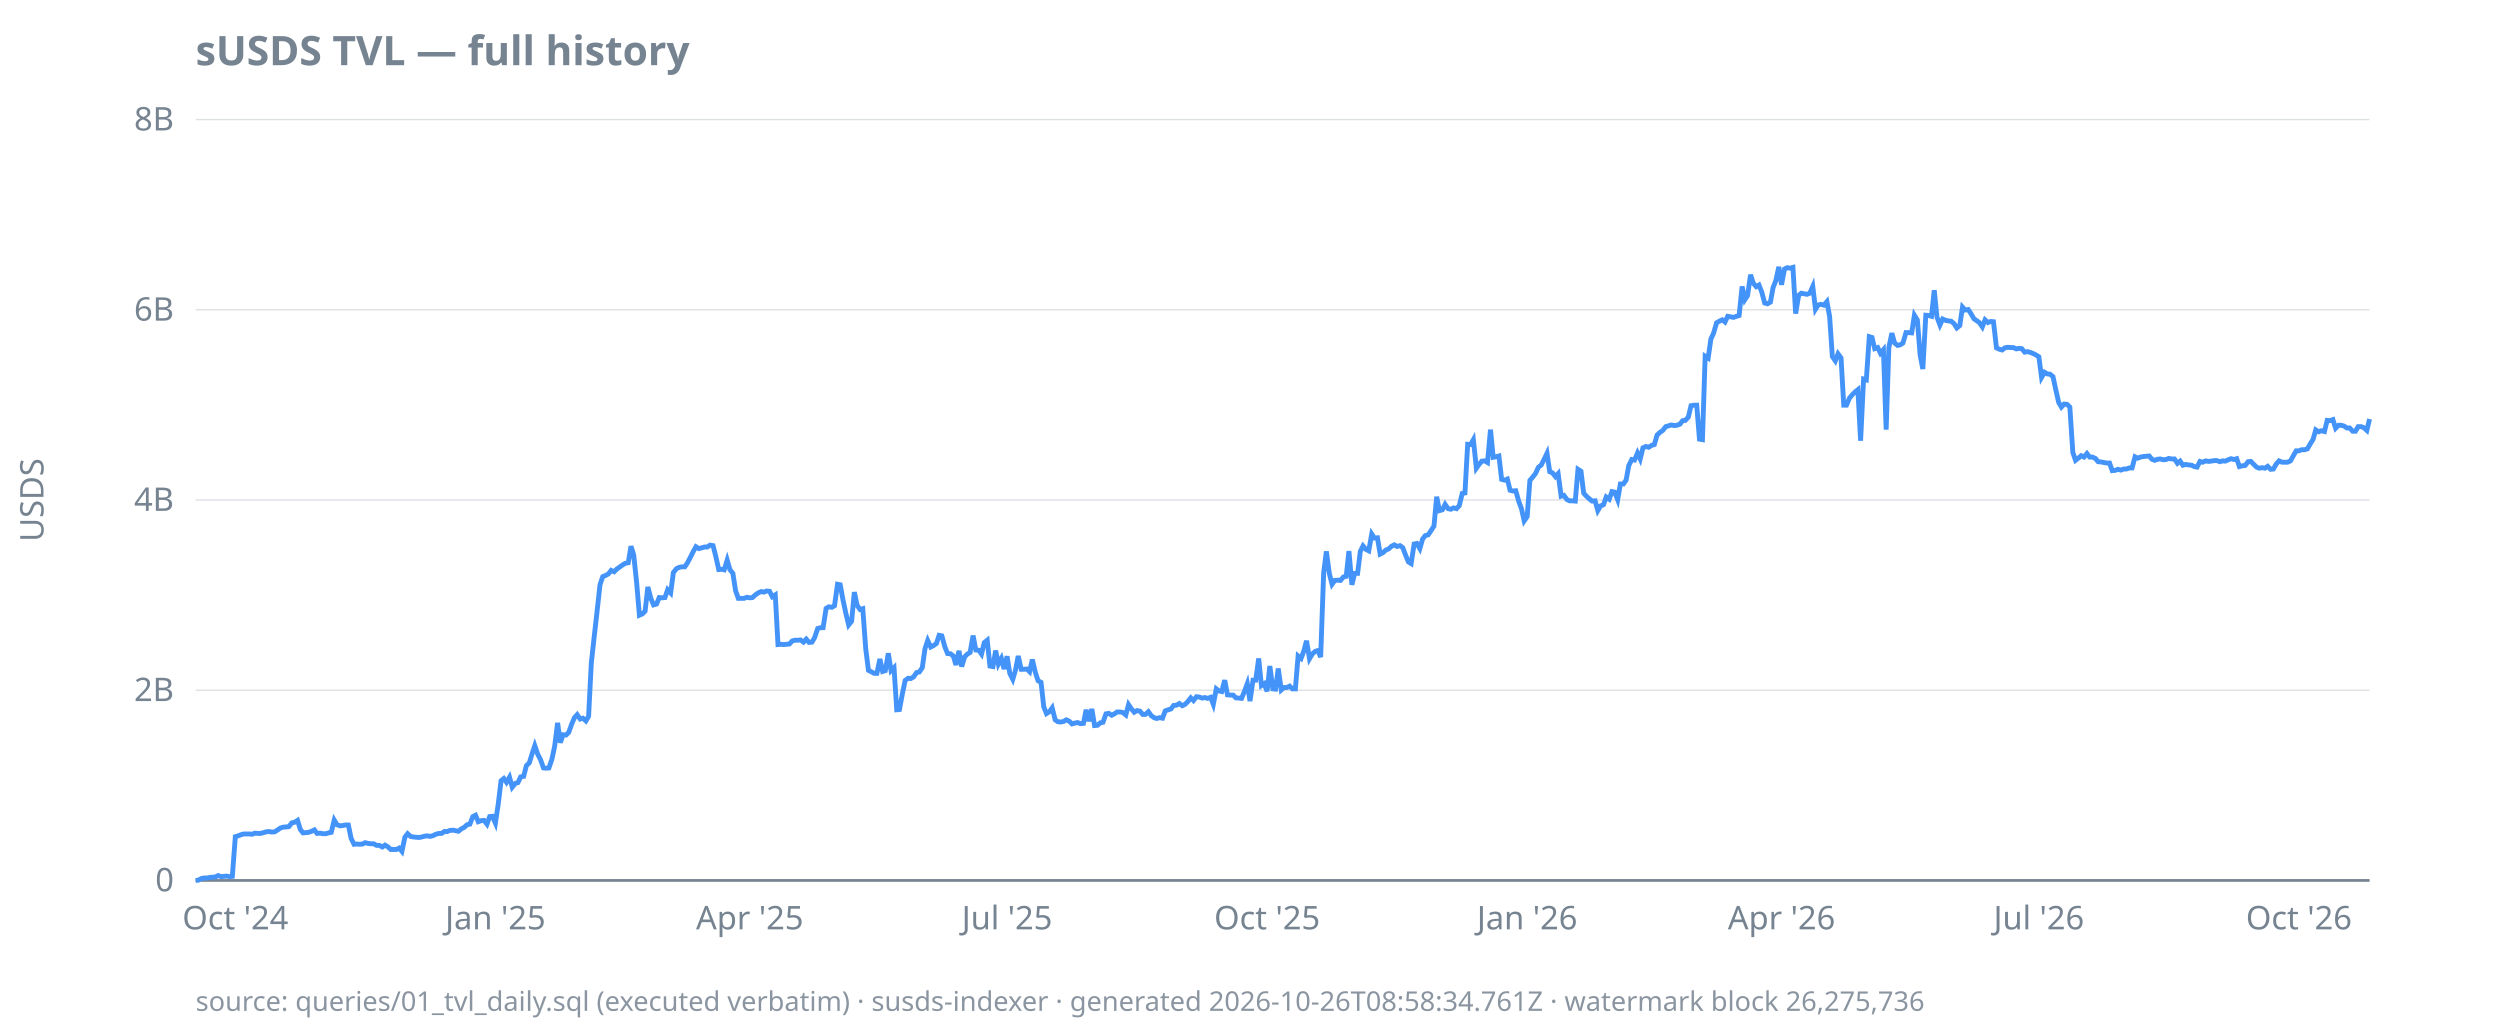
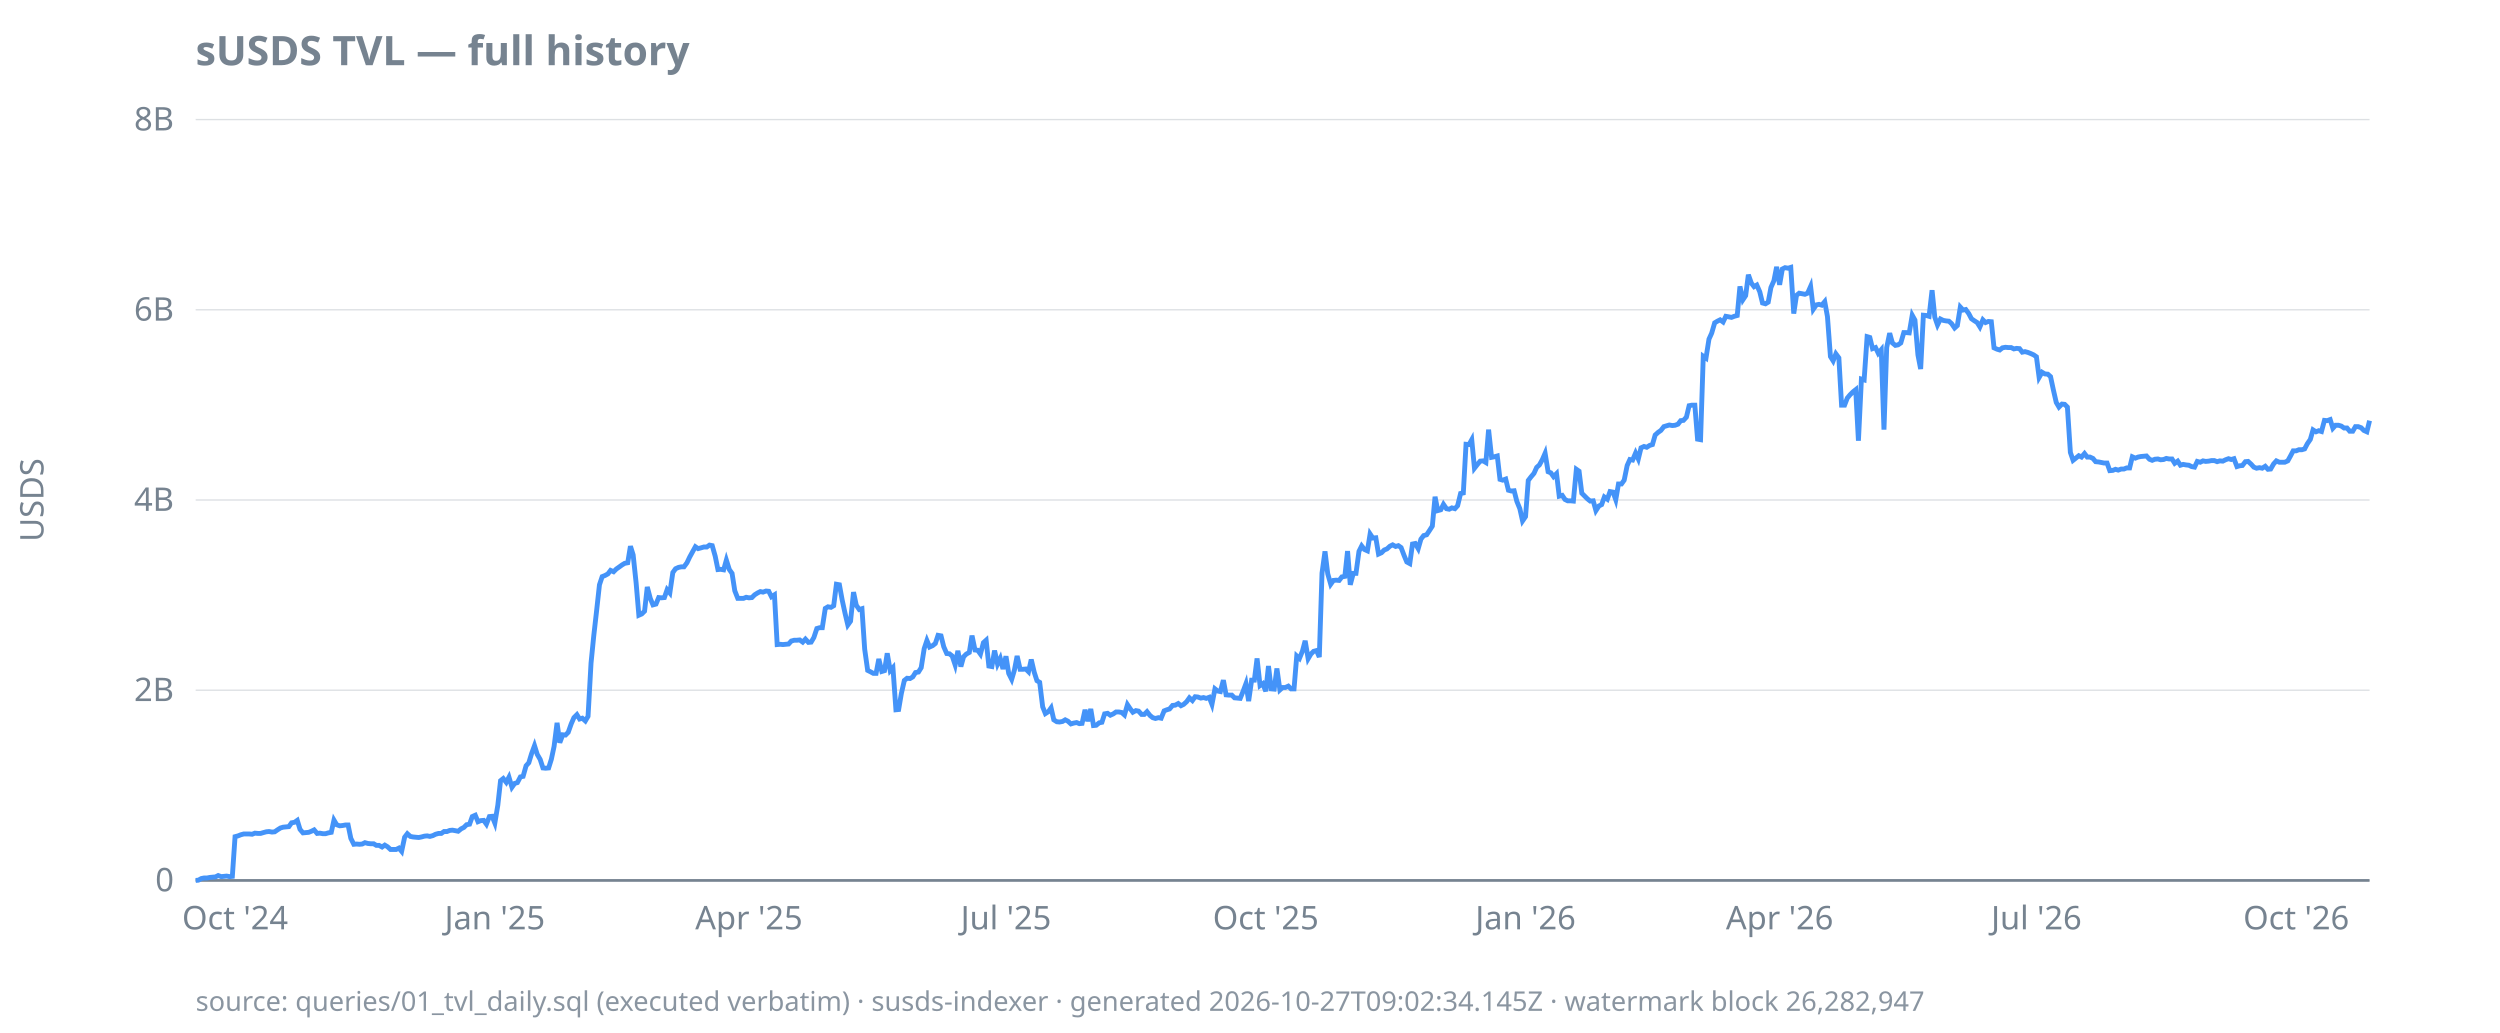
<svg xmlns="http://www.w3.org/2000/svg" width="920" height="380" viewBox="0 0 920 380">
  <style>
  text { font-family: ui-sans-serif, system-ui, sans-serif; font-size: 12px; fill: #768390; }
  .title { font-size: 15px; font-weight: 600; fill: #768390; }
  .footer { font-size: 10px; fill: #768390; opacity: 0.85; }
  .axis { stroke: #768390; stroke-width: 1; }
  .grid { stroke: #768390; stroke-width: 0.5; opacity: 0.25; }
  .line { stroke: #4493f8; stroke-width: 1.8; fill: none; }
  .pos { fill: #3fb950; }
  .neg { fill: #f85149; }
  @media (prefers-color-scheme: dark) {
    text, .title, .footer { fill: #9198a1; }
  }
</style>
  <text class="title" x="72" y="24">sUSDS TVL — full history</text>
  <text transform="rotate(-90)" x="-184" y="16" text-anchor="middle">USDS</text>
  <line class="grid" x1="72" x2="872" y1="324.0" y2="324.0" />
  <line class="grid" x1="72" x2="872" y1="254.0" y2="254.0" />
  <line class="grid" x1="72" x2="872" y1="184.0" y2="184.0" />
  <line class="grid" x1="72" x2="872" y1="114.0" y2="114.0" />
  <line class="grid" x1="72" x2="872" y1="44.0" y2="44.0" />
  <line class="axis" x1="72" x2="872" y1="324.0" y2="324.0" />
  <text x="64" y="328.0" text-anchor="end">0</text>
  <text x="64" y="258.0" text-anchor="end">2B</text>
  <text x="64" y="188.0" text-anchor="end">4B</text>
  <text x="64" y="118.0" text-anchor="end">6B</text>
  <text x="64" y="48.0" text-anchor="end">8B</text>
-   <text x="86.6" y="342" text-anchor="middle">Oct '24</text>
-   <text x="182.3" y="342" text-anchor="middle">Jan '25</text>
-   <text x="275.9" y="342" text-anchor="middle">Apr '25</text>
-   <text x="370.6" y="342" text-anchor="middle">Jul '25</text>
-   <text x="466.3" y="342" text-anchor="middle">Oct '25</text>
-   <text x="562.0" y="342" text-anchor="middle">Jan '26</text>
-   <text x="655.6" y="342" text-anchor="middle">Apr '26</text>
-   <text x="750.3" y="342" text-anchor="middle">Jul '26</text>
-   <text x="846.0" y="342" text-anchor="middle">Oct '26</text>
-   <path class="line" d="M72.0,324.0L73.0,323.9L74.1,323.3L75.1,323.1L76.2,323.1L77.2,322.9L78.2,322.8L79.3,322.7L80.3,322.2L81.4,322.6L82.4,322.5L83.4,322.4L84.5,322.6L85.5,322.5L86.6,307.9L87.6,307.6L88.6,307.2L89.7,306.9L90.7,306.9L91.8,306.9L92.8,307.0L93.8,306.6L94.9,306.7L95.9,306.7L97.0,306.4L98.0,306.1L99.0,306.0L100.1,306.2L101.1,306.1L102.2,305.4L103.2,304.7L104.2,304.4L105.3,304.3L106.3,304.2L107.4,302.8L108.4,302.6L109.5,301.9L110.5,305.2L111.5,306.5L112.6,306.4L113.6,306.3L114.7,305.9L115.7,305.4L116.7,306.7L117.8,306.6L118.8,306.8L119.9,306.8L120.9,306.5L121.9,306.3L123.0,301.8L124.0,303.5L125.1,303.9L126.1,303.8L127.1,303.6L128.2,303.6L129.2,308.5L130.3,310.7L131.3,310.6L132.3,310.7L133.4,310.6L134.4,310.1L135.5,310.4L136.5,310.5L137.5,310.5L138.6,311.1L139.6,311.1L140.7,311.7L141.7,311.0L142.7,311.6L143.8,312.6L144.8,312.6L145.9,312.6L146.9,312.1L147.9,313.3L149.0,308.1L150.0,306.8L151.1,307.8L152.1,308.0L153.1,308.1L154.2,308.2L155.2,308.0L156.3,307.7L157.3,307.6L158.3,307.8L159.4,307.5L160.4,307.0L161.5,306.7L162.5,306.7L163.5,306.0L164.6,306.0L165.6,305.6L166.7,305.5L167.7,305.7L168.7,305.9L169.8,305.0L170.8,304.5L171.9,303.5L172.9,303.3L174.0,300.5L175.0,300.0L176.0,302.4L177.1,302.0L178.1,301.9L179.2,303.3L180.2,300.5L181.2,300.4L182.3,302.9L183.3,296.3L184.4,287.3L185.4,286.5L186.4,287.9L187.5,286.0L188.5,289.7L189.6,288.3L190.6,288.0L191.6,285.9L192.7,285.7L193.7,281.8L194.8,280.7L195.8,277.4L196.8,274.4L197.9,277.6L198.9,279.5L200.0,282.6L201.0,282.7L202.0,282.6L203.1,279.4L204.1,274.7L205.2,266.0L206.2,273.3L207.2,270.4L208.3,270.5L209.3,269.5L210.4,266.4L211.4,264.1L212.4,263.0L213.5,264.6L214.5,264.3L215.6,265.3L216.6,263.6L217.6,244.0L218.7,234.0L219.7,225.2L220.8,215.2L221.8,212.2L222.8,211.8L223.9,211.2L224.9,209.9L226.0,210.4L227.0,209.4L228.0,208.7L229.1,207.9L230.1,207.3L231.2,207.1L232.2,201.0L233.2,204.2L234.3,214.6L235.3,226.4L236.4,225.9L237.4,224.9L238.4,216.0L239.5,220.2L240.5,222.6L241.6,222.3L242.6,219.9L243.7,220.0L244.7,219.9L245.7,217.0L246.8,218.2L247.8,210.7L248.9,209.3L249.9,208.8L250.9,208.6L252.0,208.6L253.0,207.1L254.1,205.0L255.1,203.0L256.1,201.2L257.2,201.9L258.2,201.6L259.3,201.3L260.3,201.3L261.3,200.6L262.4,200.8L263.4,204.7L264.5,209.6L265.5,209.5L266.5,209.7L267.6,206.1L268.6,209.6L269.7,211.0L270.7,217.4L271.7,220.2L272.8,220.2L273.8,220.2L274.9,219.8L275.9,220.0L276.9,219.9L278.0,218.9L279.0,218.2L280.1,217.7L281.1,217.9L282.1,217.5L283.2,217.6L284.2,219.6L285.3,218.9L286.3,237.2L287.3,237.1L288.4,237.2L289.4,237.1L290.5,237.0L291.5,235.9L292.5,235.6L293.6,235.6L294.6,235.5L295.7,236.3L296.7,235.2L297.7,236.4L298.8,236.3L299.8,234.6L300.9,231.3L301.9,231.0L302.9,231.0L304.0,223.9L305.0,223.3L306.1,223.5L307.1,222.9L308.2,215.0L309.2,215.2L310.2,220.7L311.3,225.8L312.3,230.0L313.4,228.6L314.4,217.9L315.4,222.7L316.5,224.3L317.5,224.0L318.6,238.9L319.6,246.7L320.6,247.2L321.7,247.8L322.7,247.8L323.8,242.5L324.8,247.1L325.8,246.8L326.9,240.4L327.9,246.8L329.0,245.7L330.0,261.2L331.0,261.1L332.1,255.2L333.1,250.4L334.2,249.6L335.2,249.7L336.2,249.1L337.3,247.5L338.3,247.3L339.4,245.7L340.4,238.7L341.4,235.7L342.5,238.1L343.5,237.6L344.6,236.8L345.6,233.8L346.6,234.0L347.7,238.0L348.7,240.5L349.8,240.6L350.8,241.4L351.8,244.7L352.9,239.5L353.9,245.3L355.0,241.7L356.0,240.7L357.0,240.1L358.1,233.9L359.1,239.2L360.2,239.3L361.2,240.7L362.2,236.5L363.3,235.6L364.3,245.1L365.4,245.3L366.4,239.4L367.4,244.4L368.5,242.3L369.5,246.2L370.6,241.5L371.6,247.8L372.7,250.0L373.7,246.6L374.7,241.4L375.8,246.3L376.8,246.3L377.9,246.2L378.9,247.2L379.9,242.7L381.0,247.4L382.0,250.5L383.1,251.1L384.1,260.1L385.1,262.6L386.2,261.9L387.2,260.5L388.3,264.9L389.3,265.6L390.3,265.7L391.4,265.5L392.4,264.9L393.5,265.4L394.5,266.4L395.5,266.1L396.6,265.9L397.6,266.3L398.7,266.2L399.7,261.2L400.7,265.4L401.8,260.9L402.8,267.0L403.9,266.9L404.9,266.0L405.9,265.8L407.0,262.7L408.0,262.5L409.1,263.2L410.1,262.7L411.1,262.0L412.2,262.0L413.2,262.2L414.3,263.1L415.3,259.3L416.3,260.8L417.4,262.1L418.4,261.5L419.5,261.7L420.5,262.9L421.5,262.9L422.6,261.9L423.6,263.3L424.7,264.1L425.7,264.4L426.7,264.1L427.8,264.3L428.8,261.6L429.9,261.2L430.9,260.9L431.9,259.6L433.0,259.5L434.0,258.9L435.1,259.7L436.1,259.2L437.1,258.2L438.2,256.8L439.2,257.8L440.3,256.4L441.3,256.5L442.4,256.9L443.4,256.7L444.4,257.0L445.5,256.6L446.5,259.2L447.6,253.5L448.6,254.3L449.6,254.5L450.7,250.3L451.7,255.7L452.8,255.8L453.8,255.8L454.8,256.8L455.9,256.9L456.9,257.0L458.0,254.3L459.0,251.6L460.0,258.0L461.1,250.3L462.1,250.3L463.2,242.3L464.2,252.3L465.2,251.6L466.3,254.4L467.3,245.1L468.4,253.5L469.4,253.6L470.4,246.0L471.5,253.9L472.5,253.0L473.6,253.0L474.6,252.5L475.6,253.5L476.7,253.5L477.7,241.4L478.8,242.3L479.8,239.6L480.8,235.8L481.9,242.4L482.9,240.7L484.0,239.7L485.0,239.4L486.0,241.8L487.1,210.9L488.1,202.9L489.2,211.1L490.2,215.0L491.2,213.6L492.3,213.5L493.3,213.6L494.4,212.3L495.4,212.1L496.4,202.8L497.5,215.2L498.5,211.0L499.6,211.0L500.6,202.9L501.6,200.9L502.7,202.2L503.7,202.7L504.8,196.5L505.8,198.0L506.9,197.9L507.9,203.9L508.9,203.4L510.0,202.4L511.0,202.0L512.1,201.0L513.1,200.5L514.1,201.1L515.2,200.8L516.2,201.5L517.3,204.4L518.3,206.8L519.3,207.4L520.4,200.2L521.4,200.0L522.5,201.9L523.5,198.4L524.5,197.1L525.6,196.8L526.6,195.3L527.7,193.6L528.7,182.8L529.7,187.9L530.8,187.6L531.8,185.6L532.9,187.2L533.9,187.4L534.9,186.9L536.0,187.2L537.0,186.1L538.1,181.6L539.1,181.4L540.1,163.5L541.2,163.6L542.2,161.8L543.3,172.3L544.3,170.9L545.3,169.7L546.4,169.6L547.4,170.2L548.5,158.1L549.5,168.3L550.5,168.1L551.6,167.8L552.6,176.4L553.7,176.7L554.7,176.3L555.7,180.4L556.8,180.7L557.8,180.6L558.9,184.5L559.9,187.2L560.9,191.7L562.0,190.1L563.0,176.8L564.1,175.5L565.1,174.2L566.1,172.0L567.2,171.1L568.2,169.1L569.3,166.8L570.3,173.6L571.3,174.0L572.4,175.4L573.4,174.3L574.5,182.6L575.5,182.3L576.6,183.8L577.6,184.3L578.6,184.3L579.7,184.4L580.7,172.7L581.8,173.4L582.8,181.5L583.8,182.6L584.9,183.6L585.9,184.4L587.0,184.3L588.0,187.9L589.0,186.2L590.1,185.7L591.1,182.9L592.2,183.7L593.2,180.9L594.2,181.1L595.3,183.9L596.3,178.1L597.4,178.1L598.4,176.7L599.4,171.3L600.5,169.1L601.5,169.3L602.6,166.7L603.6,168.9L604.6,164.8L605.7,164.3L606.7,164.6L607.8,163.9L608.8,163.6L609.8,160.1L610.9,159.1L611.9,158.4L613.0,157.0L614.0,156.7L615.0,156.4L616.1,156.6L617.1,156.5L618.2,156.1L619.2,154.8L620.2,154.7L621.3,153.5L622.3,149.3L623.4,149.1L624.4,149.1L625.4,161.6L626.5,161.8L627.5,131.1L628.6,131.8L629.6,124.8L630.6,122.6L631.7,118.8L632.7,118.2L633.8,117.7L634.8,118.5L635.8,116.4L636.9,116.6L637.9,116.8L639.0,116.4L640.0,116.1L641.1,105.4L642.1,110.3L643.1,108.8L644.2,101.1L645.2,104.2L646.3,105.5L647.3,104.9L648.3,107.4L649.4,111.5L650.4,111.8L651.5,111.2L652.5,105.8L653.5,103.3L654.6,98.2L655.6,104.8L656.7,99.0L657.7,98.5L658.7,98.7L659.8,98.4L660.8,115.4L661.9,108.7L662.9,107.9L663.9,108.1L665.0,108.3L666.0,107.9L667.1,105.4L668.1,113.8L669.1,112.2L670.2,112.0L671.2,112.3L672.3,111.0L673.3,116.5L674.3,131.2L675.4,132.8L676.4,130.2L677.5,131.7L678.5,149.1L679.5,149.1L680.6,146.5L681.6,145.3L682.7,144.2L683.7,143.4L684.7,162.2L685.8,139.5L686.8,139.8L687.9,123.9L688.9,124.2L689.9,128.3L691.0,127.9L692.0,130.0L693.1,128.7L694.1,158.1L695.1,127.9L696.2,122.6L697.2,126.2L698.3,127.1L699.3,126.9L700.3,126.2L701.4,122.4L702.4,122.4L703.5,122.5L704.5,116.0L705.6,117.8L706.6,130.6L707.6,135.8L708.7,116.0L709.7,116.1L710.8,116.4L711.8,106.8L712.8,116.7L713.9,119.6L714.9,117.4L716.0,117.9L717.0,118.1L718.0,118.2L719.1,119.1L720.1,120.7L721.2,119.8L722.2,113.0L723.2,114.1L724.3,113.9L725.3,115.4L726.4,117.3L727.4,118.0L728.4,118.7L729.5,120.3L730.5,117.7L731.6,118.7L732.6,118.3L733.6,118.4L734.7,128.0L735.7,128.5L736.8,128.8L737.8,128.0L738.8,127.8L739.9,127.9L740.9,127.9L742.0,128.4L743.0,128.2L744.0,128.3L745.1,129.6L746.1,129.4L747.2,129.7L748.2,130.1L749.2,130.6L750.3,131.3L751.3,138.9L752.4,137.0L753.4,137.6L754.4,137.7L755.5,138.6L756.5,143.3L757.6,148.1L758.6,149.8L759.6,148.7L760.7,148.8L761.7,149.8L762.8,166.5L763.8,169.4L764.8,168.6L765.9,167.7L766.9,168.2L768.0,166.9L769.0,168.2L770.0,168.2L771.1,168.7L772.1,169.9L773.2,170.0L774.2,170.2L775.3,170.4L776.3,170.4L777.3,173.2L778.4,173.1L779.4,172.7L780.5,173.0L781.5,172.6L782.5,172.6L783.6,172.2L784.6,172.2L785.7,168.1L786.7,168.6L787.7,168.2L788.8,168.0L789.8,167.9L790.9,167.8L791.9,169.0L792.9,169.4L794.0,169.0L795.0,168.9L796.1,169.2L797.1,169.1L798.1,168.7L799.2,168.9L800.2,168.9L801.3,170.5L802.3,169.7L803.3,171.2L804.4,170.9L805.4,171.1L806.5,171.2L807.5,171.7L808.5,171.9L809.6,169.8L810.6,170.1L811.7,169.6L812.7,169.8L813.7,169.7L814.8,169.5L815.8,169.5L816.9,169.9L817.9,169.6L818.9,169.7L820.0,169.2L821.0,168.8L822.1,169.1L823.1,168.8L824.1,171.7L825.2,171.4L826.2,171.3L827.3,169.9L828.3,169.8L829.3,170.8L830.4,171.9L831.4,172.3L832.5,172.1L833.5,172.3L834.5,171.6L835.6,172.7L836.6,172.6L837.7,170.7L838.7,169.6L839.8,170.1L840.8,170.1L841.8,170.1L842.9,169.6L843.9,167.8L845.0,165.9L846.0,165.9L847.0,165.5L848.1,165.5L849.1,165.2L850.2,163.3L851.2,161.7L852.2,158.2L853.3,158.9L854.3,158.5L855.4,158.8L856.4,154.7L857.4,154.8L858.5,154.4L859.5,157.6L860.6,156.5L861.6,156.5L862.6,156.8L863.7,157.5L864.7,157.5L865.8,158.7L866.8,158.7L867.8,157.0L868.9,157.0L869.9,157.4L871.0,158.4L872.0,154.2" />
-   <text class="footer" x="72" y="372">source: queries/01_tvl_daily.sql (executed verbatim) · susds-indexer · generated 2026-10-26T08:58:34.761Z · watermark block 26,275,736</text>
+   <text x="86.5" y="342" text-anchor="middle">Oct '24</text>
+   <text x="182.1" y="342" text-anchor="middle">Jan '25</text>
+   <text x="275.6" y="342" text-anchor="middle">Apr '25</text>
+   <text x="370.2" y="342" text-anchor="middle">Jul '25</text>
+   <text x="465.8" y="342" text-anchor="middle">Oct '25</text>
+   <text x="561.4" y="342" text-anchor="middle">Jan '26</text>
+   <text x="654.9" y="342" text-anchor="middle">Apr '26</text>
+   <text x="749.4" y="342" text-anchor="middle">Jul '26</text>
+   <text x="845.0" y="342" text-anchor="middle">Oct '26</text>
+   <path class="line" d="M72.0,324.0L73.0,323.9L74.1,323.3L75.1,323.1L76.2,323.1L77.2,322.9L78.2,322.8L79.3,322.7L80.3,322.2L81.4,322.6L82.4,322.5L83.4,322.4L84.5,322.6L85.5,322.5L86.5,307.9L87.6,307.6L88.6,307.2L89.7,306.9L90.7,306.9L91.7,306.9L92.8,307.0L93.8,306.6L94.9,306.7L95.9,306.7L96.9,306.4L98.0,306.1L99.0,306.0L100.1,306.2L101.1,306.1L102.1,305.4L103.2,304.7L104.2,304.4L105.2,304.3L106.3,304.2L107.3,302.8L108.4,302.6L109.4,301.9L110.4,305.2L111.5,306.5L112.5,306.4L113.6,306.3L114.6,305.9L115.6,305.4L116.7,306.7L117.7,306.6L118.8,306.8L119.8,306.8L120.8,306.5L121.9,306.3L122.9,301.8L123.9,303.5L125.0,303.9L126.0,303.8L127.1,303.6L128.1,303.6L129.1,308.5L130.2,310.7L131.2,310.6L132.3,310.7L133.3,310.6L134.3,310.1L135.4,310.4L136.4,310.5L137.5,310.5L138.5,311.1L139.5,311.1L140.6,311.7L141.6,311.0L142.6,311.6L143.7,312.6L144.7,312.6L145.8,312.6L146.8,312.1L147.8,313.3L148.9,308.1L149.9,306.8L151.0,307.8L152.0,308.0L153.0,308.1L154.1,308.2L155.1,308.0L156.2,307.7L157.2,307.6L158.2,307.8L159.3,307.5L160.3,307.0L161.4,306.7L162.4,306.7L163.4,306.0L164.5,306.0L165.5,305.6L166.5,305.5L167.6,305.7L168.6,305.9L169.7,305.0L170.7,304.5L171.7,303.5L172.8,303.3L173.8,300.5L174.9,300.0L175.9,302.4L176.9,302.0L178.0,301.9L179.0,303.3L180.1,300.5L181.1,300.4L182.1,302.9L183.2,296.3L184.2,287.3L185.2,286.5L186.3,287.9L187.3,286.0L188.4,289.7L189.4,288.3L190.4,288.0L191.5,285.9L192.5,285.7L193.6,281.8L194.6,280.7L195.6,277.4L196.7,274.4L197.7,277.6L198.8,279.5L199.8,282.6L200.8,282.7L201.9,282.6L202.9,279.4L203.9,274.7L205.0,266.0L206.0,273.3L207.1,270.4L208.1,270.5L209.1,269.5L210.2,266.4L211.2,264.1L212.3,263.0L213.3,264.6L214.3,264.3L215.4,265.3L216.4,263.6L217.5,244.0L218.5,234.0L219.5,225.2L220.6,215.2L221.6,212.2L222.6,211.8L223.7,211.2L224.7,209.9L225.8,210.4L226.8,209.4L227.8,208.7L228.9,207.9L229.9,207.3L231.0,207.1L232.0,201.0L233.0,204.2L234.1,214.6L235.1,226.4L236.2,225.9L237.2,224.9L238.2,216.0L239.3,220.2L240.3,222.6L241.4,222.3L242.4,219.9L243.4,220.0L244.5,219.9L245.5,217.0L246.5,218.2L247.6,210.7L248.6,209.3L249.7,208.8L250.7,208.6L251.7,208.6L252.8,207.1L253.8,205.0L254.9,203.0L255.9,201.2L256.9,201.9L258.0,201.6L259.0,201.3L260.1,201.3L261.1,200.6L262.1,200.8L263.2,204.7L264.2,209.6L265.2,209.5L266.3,209.7L267.3,206.1L268.4,209.6L269.4,211.0L270.4,217.4L271.5,220.2L272.5,220.2L273.6,220.2L274.6,219.8L275.6,220.0L276.7,219.9L277.7,218.9L278.8,218.2L279.8,217.7L280.8,217.9L281.9,217.5L282.9,217.6L283.9,219.6L285.0,218.9L286.0,237.2L287.1,237.1L288.1,237.2L289.1,237.1L290.2,237.0L291.2,235.9L292.3,235.6L293.3,235.6L294.3,235.5L295.4,236.3L296.4,235.2L297.5,236.4L298.5,236.3L299.5,234.6L300.6,231.3L301.6,231.0L302.6,231.0L303.7,223.9L304.7,223.3L305.8,223.5L306.8,222.9L307.8,215.0L308.9,215.2L309.9,220.7L311.0,225.8L312.0,230.0L313.0,228.6L314.1,217.9L315.1,222.7L316.2,224.3L317.2,224.0L318.2,238.9L319.3,246.7L320.3,247.2L321.4,247.8L322.4,247.8L323.4,242.5L324.5,247.1L325.5,246.8L326.5,240.4L327.6,246.8L328.6,245.7L329.7,261.2L330.7,261.1L331.7,255.2L332.8,250.4L333.8,249.6L334.9,249.7L335.9,249.1L336.9,247.5L338.0,247.3L339.0,245.7L340.1,238.7L341.1,235.7L342.1,238.1L343.2,237.6L344.2,236.8L345.2,233.8L346.3,234.0L347.3,238.0L348.4,240.5L349.4,240.6L350.4,241.4L351.5,244.7L352.5,239.5L353.6,245.3L354.6,241.7L355.6,240.7L356.7,240.1L357.7,233.9L358.8,239.2L359.8,239.3L360.8,240.7L361.9,236.5L362.9,235.6L363.9,245.1L365.0,245.3L366.0,239.4L367.1,244.4L368.1,242.3L369.1,246.2L370.2,241.5L371.2,247.8L372.3,250.0L373.3,246.6L374.3,241.4L375.4,246.3L376.4,246.3L377.5,246.2L378.5,247.2L379.5,242.7L380.6,247.4L381.6,250.5L382.6,251.1L383.7,260.1L384.7,262.6L385.8,261.9L386.8,260.5L387.8,264.9L388.9,265.6L389.9,265.7L391.0,265.5L392.0,264.9L393.0,265.4L394.1,266.4L395.1,266.1L396.2,265.9L397.2,266.3L398.2,266.2L399.3,261.2L400.3,265.4L401.4,260.9L402.4,267.0L403.4,266.9L404.5,266.0L405.5,265.8L406.5,262.7L407.6,262.5L408.6,263.2L409.7,262.7L410.7,262.0L411.7,262.0L412.8,262.2L413.8,263.1L414.9,259.3L415.9,260.8L416.9,262.1L418.0,261.5L419.0,261.7L420.1,262.9L421.1,262.9L422.1,261.9L423.2,263.3L424.2,264.1L425.2,264.4L426.3,264.1L427.3,264.3L428.4,261.6L429.4,261.2L430.4,260.9L431.5,259.6L432.5,259.5L433.6,258.9L434.6,259.7L435.6,259.2L436.7,258.2L437.7,256.8L438.8,257.8L439.8,256.4L440.8,256.5L441.9,256.9L442.9,256.7L443.9,257.0L445.0,256.6L446.0,259.2L447.1,253.5L448.1,254.3L449.1,254.5L450.2,250.3L451.2,255.7L452.3,255.8L453.3,255.8L454.3,256.8L455.4,256.9L456.4,257.0L457.5,254.3L458.5,251.6L459.5,258.0L460.6,250.3L461.6,250.3L462.6,242.3L463.7,252.3L464.7,251.6L465.8,254.4L466.8,245.1L467.8,253.5L468.9,253.6L469.9,246.0L471.0,253.9L472.0,253.0L473.0,253.0L474.1,252.5L475.1,253.5L476.2,253.5L477.2,241.4L478.2,242.3L479.3,239.6L480.3,235.8L481.4,242.4L482.4,240.7L483.4,239.7L484.5,239.4L485.5,241.8L486.5,210.9L487.6,202.9L488.6,211.1L489.7,215.0L490.7,213.6L491.7,213.5L492.8,213.6L493.8,212.3L494.9,212.1L495.9,202.8L496.9,215.2L498.0,211.0L499.0,211.0L500.1,202.9L501.1,200.9L502.1,202.2L503.2,202.7L504.2,196.5L505.2,198.0L506.3,197.9L507.3,203.9L508.4,203.4L509.4,202.4L510.4,202.0L511.5,201.0L512.5,200.5L513.6,201.1L514.6,200.8L515.6,201.5L516.7,204.4L517.7,206.8L518.8,207.4L519.8,200.2L520.8,200.0L521.9,201.9L522.9,198.4L523.9,197.1L525.0,196.8L526.0,195.3L527.1,193.6L528.1,182.8L529.1,187.9L530.2,187.6L531.2,185.6L532.3,187.2L533.3,187.4L534.3,186.9L535.4,187.2L536.4,186.1L537.5,181.6L538.5,181.4L539.5,163.5L540.6,163.6L541.6,161.8L542.6,172.3L543.7,170.9L544.7,169.7L545.8,169.6L546.8,170.2L547.8,158.1L548.9,168.3L549.9,168.1L551.0,167.8L552.0,176.4L553.0,176.7L554.1,176.3L555.1,180.4L556.2,180.7L557.2,180.6L558.2,184.5L559.3,187.2L560.3,191.7L561.4,190.1L562.4,176.8L563.4,175.5L564.5,174.2L565.5,172.0L566.5,171.1L567.6,169.1L568.6,166.8L569.7,173.6L570.7,174.0L571.7,175.4L572.8,174.3L573.8,182.6L574.9,182.3L575.9,183.8L576.9,184.3L578.0,184.3L579.0,184.4L580.1,172.7L581.1,173.4L582.1,181.5L583.2,182.6L584.2,183.6L585.2,184.4L586.3,184.3L587.3,187.9L588.4,186.2L589.4,185.7L590.4,182.9L591.5,183.7L592.5,180.9L593.6,181.1L594.6,183.9L595.6,178.1L596.7,178.1L597.7,176.7L598.8,171.3L599.8,169.1L600.8,169.3L601.9,166.7L602.9,168.9L603.9,164.8L605.0,164.3L606.0,164.6L607.1,163.9L608.1,163.6L609.1,160.1L610.2,159.1L611.2,158.4L612.3,157.0L613.3,156.7L614.3,156.4L615.4,156.6L616.4,156.5L617.5,156.1L618.5,154.8L619.5,154.7L620.6,153.5L621.6,149.3L622.6,149.1L623.7,149.1L624.7,161.6L625.8,161.8L626.8,131.1L627.8,131.8L628.9,124.8L629.9,122.6L631.0,118.8L632.0,118.2L633.0,117.7L634.1,118.5L635.1,116.4L636.2,116.6L637.2,116.8L638.2,116.4L639.3,116.1L640.3,105.4L641.4,110.3L642.4,108.8L643.4,101.1L644.5,104.2L645.5,105.5L646.5,104.9L647.6,107.4L648.6,111.5L649.7,111.8L650.7,111.2L651.7,105.8L652.8,103.3L653.8,98.2L654.9,104.8L655.9,99.0L656.9,98.5L658.0,98.7L659.0,98.4L660.1,115.4L661.1,108.7L662.1,107.9L663.2,108.1L664.2,108.3L665.2,107.9L666.3,105.4L667.3,113.8L668.4,112.2L669.4,112.0L670.4,112.3L671.5,111.0L672.5,116.5L673.6,131.2L674.6,132.8L675.6,130.2L676.7,131.7L677.7,149.1L678.8,149.1L679.8,146.5L680.8,145.3L681.9,144.2L682.9,143.4L683.9,162.2L685.0,139.5L686.0,139.8L687.1,123.9L688.1,124.2L689.1,128.3L690.2,127.9L691.2,130.0L692.3,128.7L693.3,158.1L694.3,127.9L695.4,122.6L696.4,126.2L697.5,127.1L698.5,126.9L699.5,126.2L700.6,122.4L701.6,122.4L702.6,122.5L703.7,116.0L704.7,117.8L705.8,130.6L706.8,135.8L707.8,116.0L708.9,116.1L709.9,116.4L711.0,106.8L712.0,116.7L713.0,119.6L714.1,117.4L715.1,117.9L716.2,118.1L717.2,118.2L718.2,119.1L719.3,120.7L720.3,119.8L721.4,113.0L722.4,114.1L723.4,113.9L724.5,115.4L725.5,117.3L726.5,118.0L727.6,118.7L728.6,120.3L729.7,117.7L730.7,118.7L731.7,118.3L732.8,118.4L733.8,128.0L734.9,128.5L735.9,128.8L736.9,128.0L738.0,127.8L739.0,127.9L740.1,127.9L741.1,128.4L742.1,128.2L743.2,128.3L744.2,129.6L745.2,129.4L746.3,129.7L747.3,130.1L748.4,130.6L749.4,131.3L750.4,138.9L751.5,137.0L752.5,137.6L753.6,137.7L754.6,138.6L755.6,143.3L756.7,148.1L757.7,149.8L758.8,148.7L759.8,148.8L760.8,149.8L761.9,166.5L762.9,169.4L763.9,168.6L765.0,167.7L766.0,168.2L767.1,166.9L768.1,168.2L769.1,168.2L770.2,168.7L771.2,169.9L772.3,170.0L773.3,170.2L774.3,170.4L775.4,170.4L776.4,173.2L777.5,173.1L778.5,172.7L779.5,173.0L780.6,172.6L781.6,172.6L782.6,172.2L783.7,172.2L784.7,168.1L785.8,168.6L786.8,168.2L787.8,168.0L788.9,167.9L789.9,167.8L791.0,169.0L792.0,169.4L793.0,169.0L794.1,168.9L795.1,169.2L796.2,169.1L797.2,168.7L798.2,168.9L799.3,168.9L800.3,170.5L801.4,169.7L802.4,171.2L803.4,170.9L804.5,171.1L805.5,171.2L806.5,171.7L807.6,171.9L808.6,169.8L809.7,170.1L810.7,169.6L811.7,169.8L812.8,169.7L813.8,169.5L814.9,169.5L815.9,169.9L816.9,169.6L818.0,169.7L819.0,169.2L820.1,168.8L821.1,169.1L822.1,168.8L823.2,171.7L824.2,171.4L825.2,171.3L826.3,169.9L827.3,169.8L828.4,170.8L829.4,171.9L830.4,172.3L831.5,172.1L832.5,172.3L833.6,171.6L834.6,172.7L835.6,172.6L836.7,170.7L837.7,169.6L838.8,170.1L839.8,170.1L840.8,170.1L841.9,169.6L842.9,167.8L843.9,165.9L845.0,165.9L846.0,165.5L847.1,165.5L848.1,165.2L849.1,163.3L850.2,161.7L851.2,158.2L852.3,158.9L853.3,158.5L854.3,158.8L855.4,154.7L856.4,154.8L857.5,154.4L858.5,157.6L859.5,156.5L860.6,156.5L861.6,156.8L862.6,157.5L863.7,157.5L864.7,158.7L865.8,158.7L866.8,157.0L867.8,157.0L868.9,157.4L869.9,158.4L871.0,158.9L872.0,154.8" />
+   <text class="footer" x="72" y="372">source: queries/01_tvl_daily.sql (executed verbatim) · susds-indexer · generated 2026-10-27T09:02:34.145Z · watermark block 26,282,947</text>
</svg>
